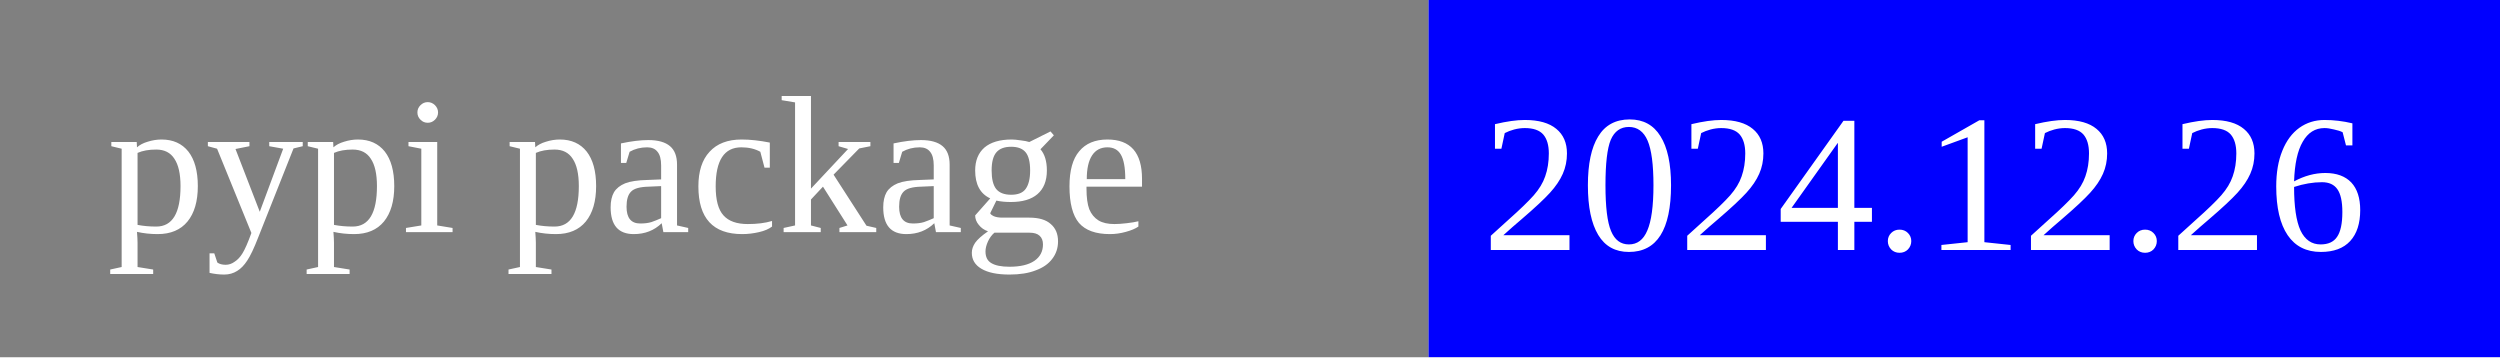
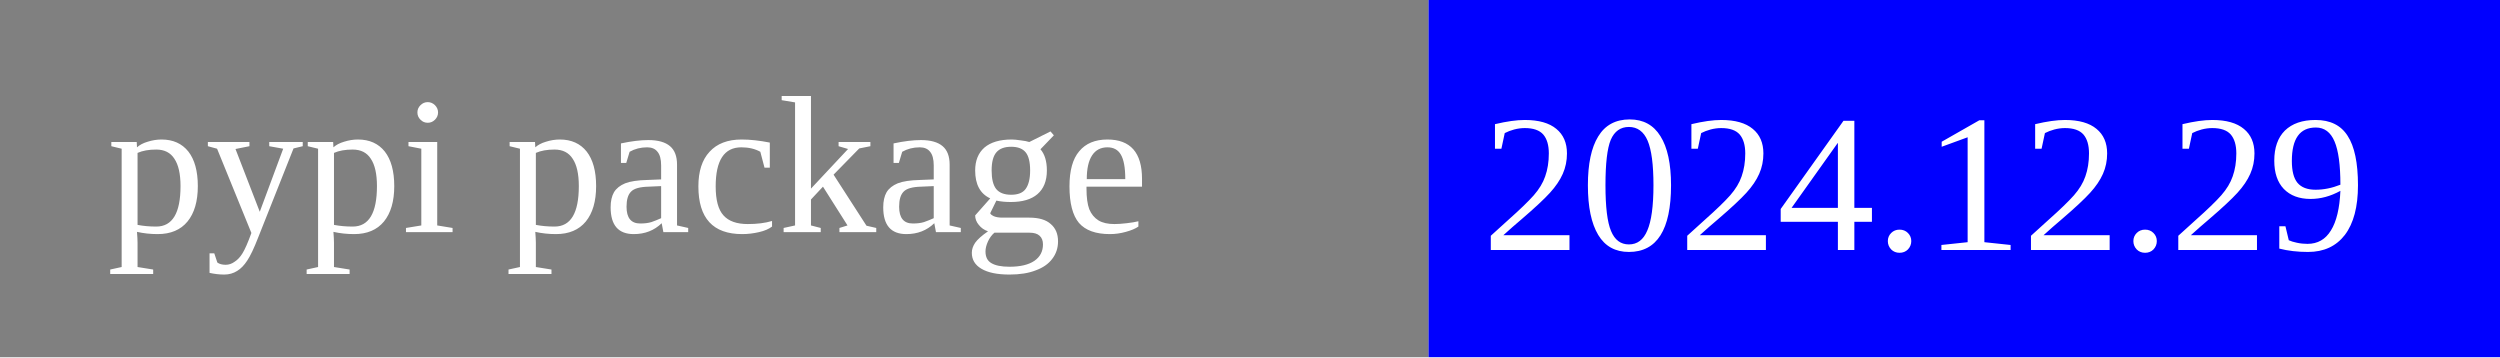
<svg xmlns="http://www.w3.org/2000/svg" width="140" height="20">
  <rect width="80" height="20" rx="0" ry="5" fill="grey" x="0" y="0" />
  <rect width="60" height="20" fill="blue" x="80" y="0" />
  <text x="6" y="13" fill="white" font-size="11">pypi package</text>
-   <text x="83" y="14" fill="white" font-size="11">2024.12.26</text>
+   <text x="83" y="14" fill="white" font-size="11">2024.12.29</text>
</svg>
